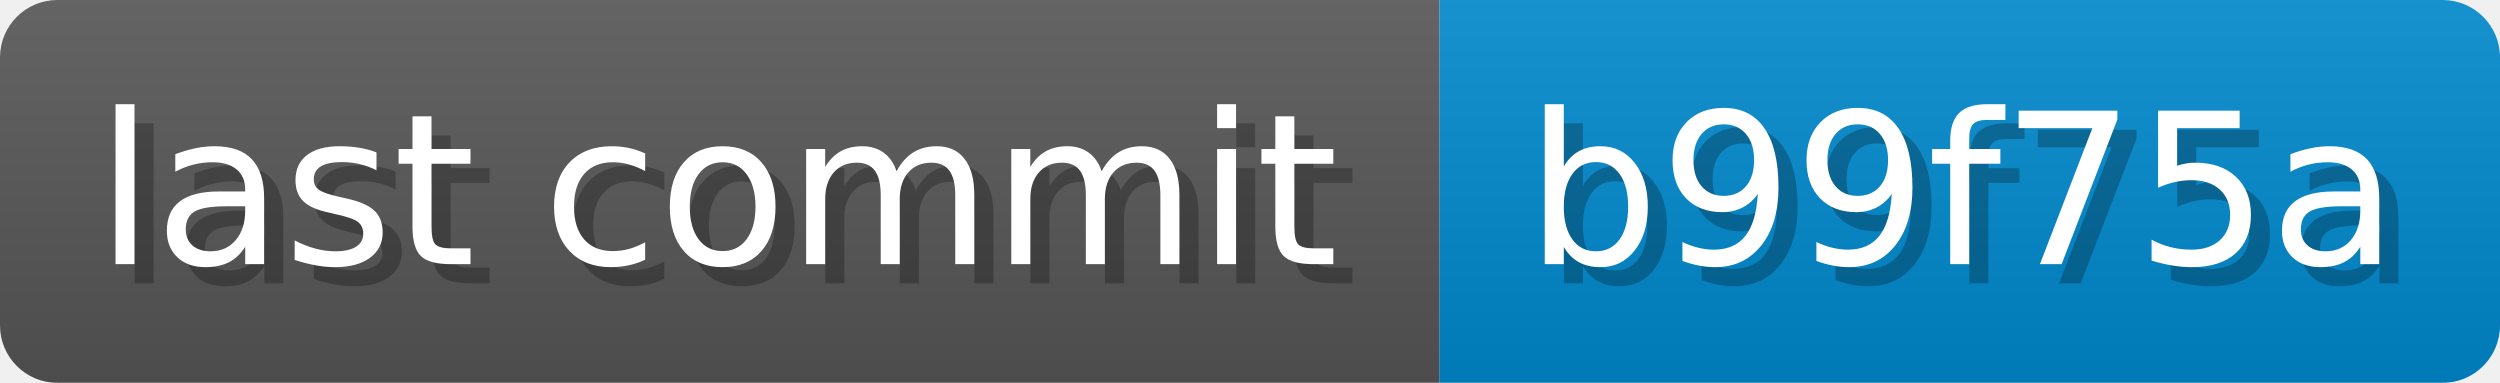
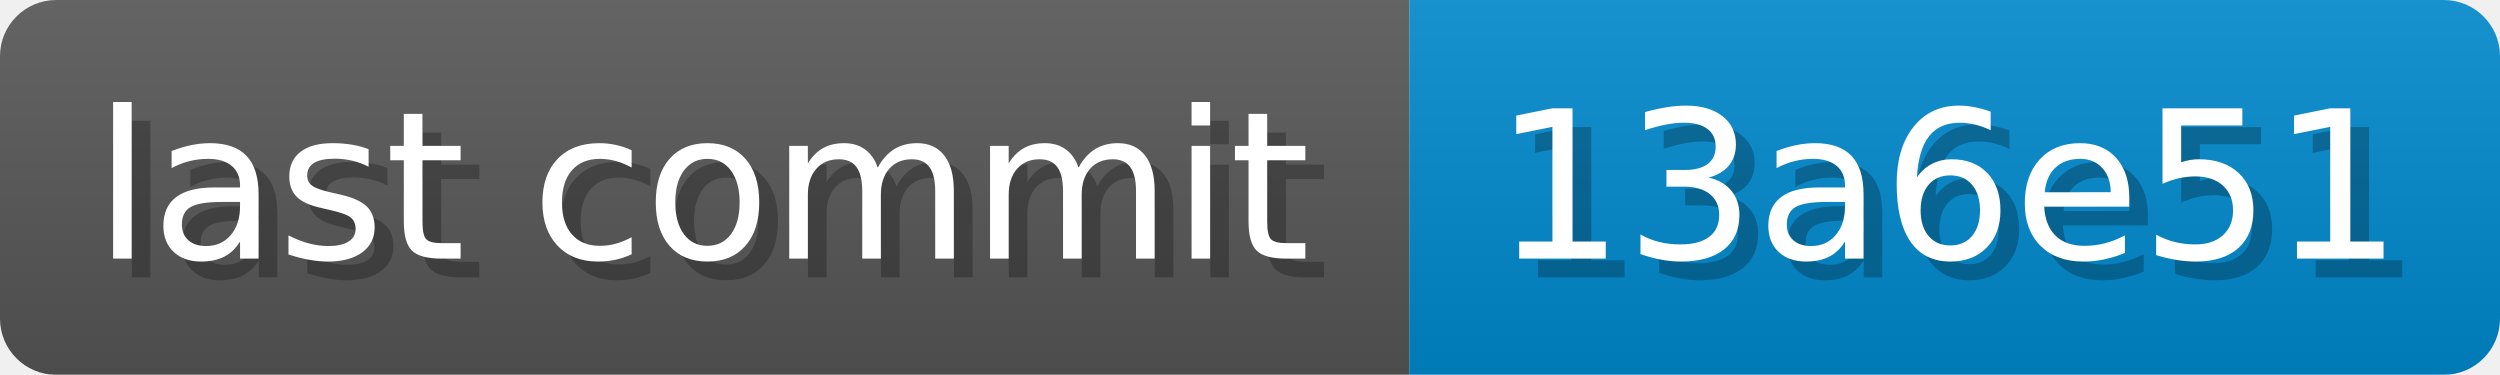
- <svg xmlns="http://www.w3.org/2000/svg" width="130.6" height="20" viewBox="0 0 1306 200" role="img" aria-label="last commit: b99f75a ">
+ <svg xmlns="http://www.w3.org/2000/svg" width="133.4" height="20" viewBox="0 0 1334 200" role="img" aria-label="last commit: 13a6e51 ">
  <linearGradient id="a" x2="0" y2="100%">
    <stop offset="0" stop-opacity=".1" stop-color="#EEE" />
    <stop offset="1" stop-opacity=".1" />
  </linearGradient>
  <mask id="m">
-     <rect width="1306" height="200" rx="30" fill="#FFF" />
+     <rect width="1334" height="200" rx="30" fill="#FFF" />
  </mask>
  <g mask="url(#m)">
    <rect width="752" height="200" fill="#555" />
-     <rect width="554" height="200" fill="#08C" x="752" />
-     <rect width="1306" height="200" fill="url(#a)" />
+     <rect width="582" height="200" fill="#08C" x="752" />
+     <rect width="1334" height="200" fill="url(#a)" />
  </g>
  <g aria-hidden="true" fill="#fff" text-anchor="start" font-family="Verdana,DejaVu Sans,sans-serif" font-size="110">
    <text x="60" y="148" textLength="652" fill="#000" opacity="0.25">last commit</text>
    <text x="50" y="138" textLength="652">last commit</text>
-     <text x="807" y="148" textLength="454" fill="#000" opacity="0.25">b99f75a
+     <text x="807" y="148" textLength="482" fill="#000" opacity="0.25">13a6e51
</text>
-     <text x="797" y="138" textLength="454">b99f75a
+     <text x="797" y="138" textLength="482">13a6e51
</text>
  </g>
</svg>
